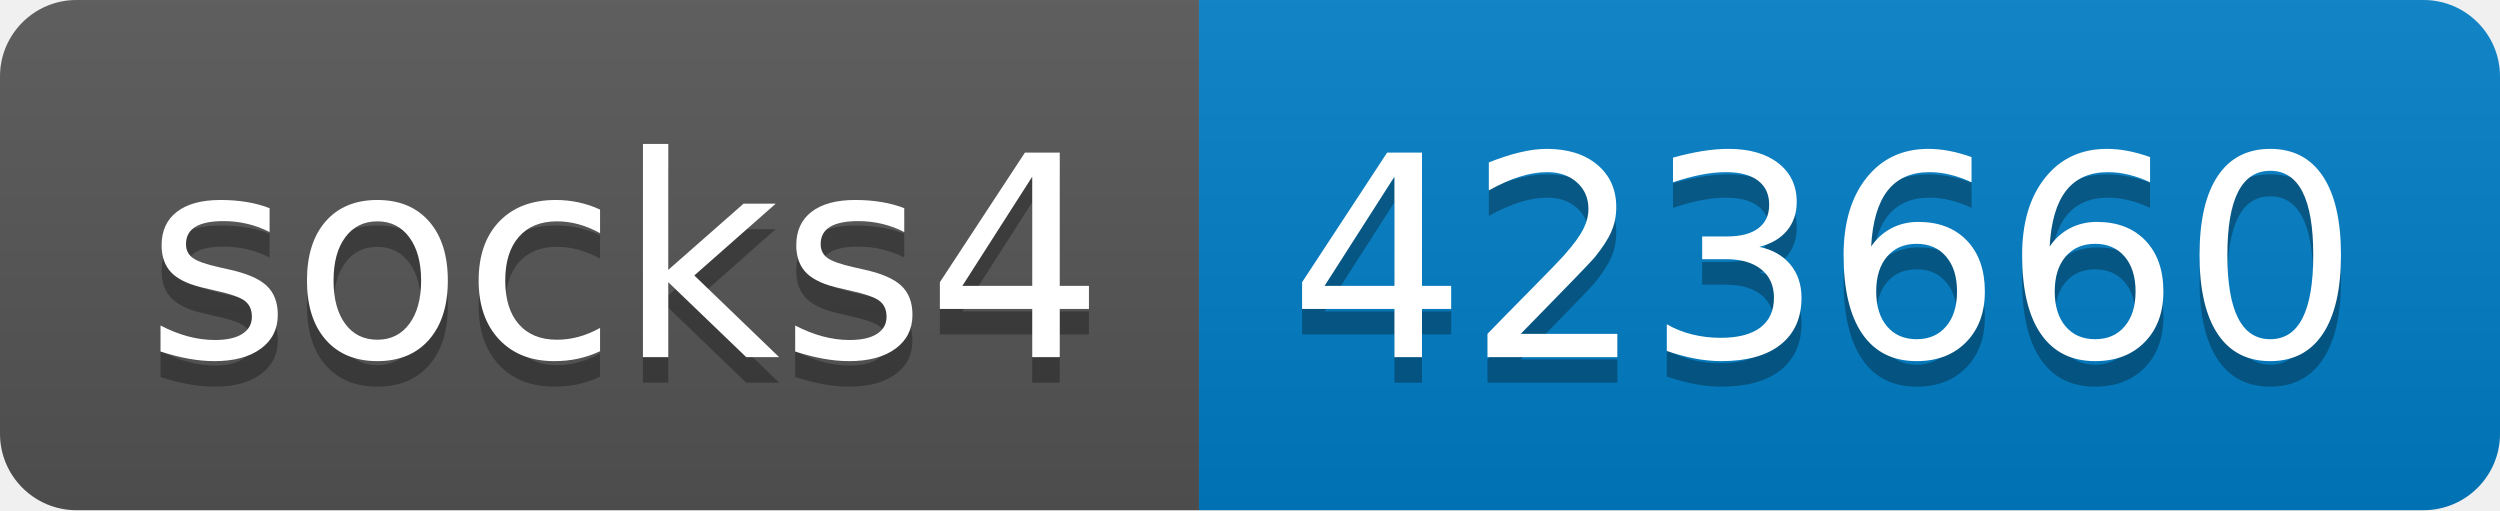
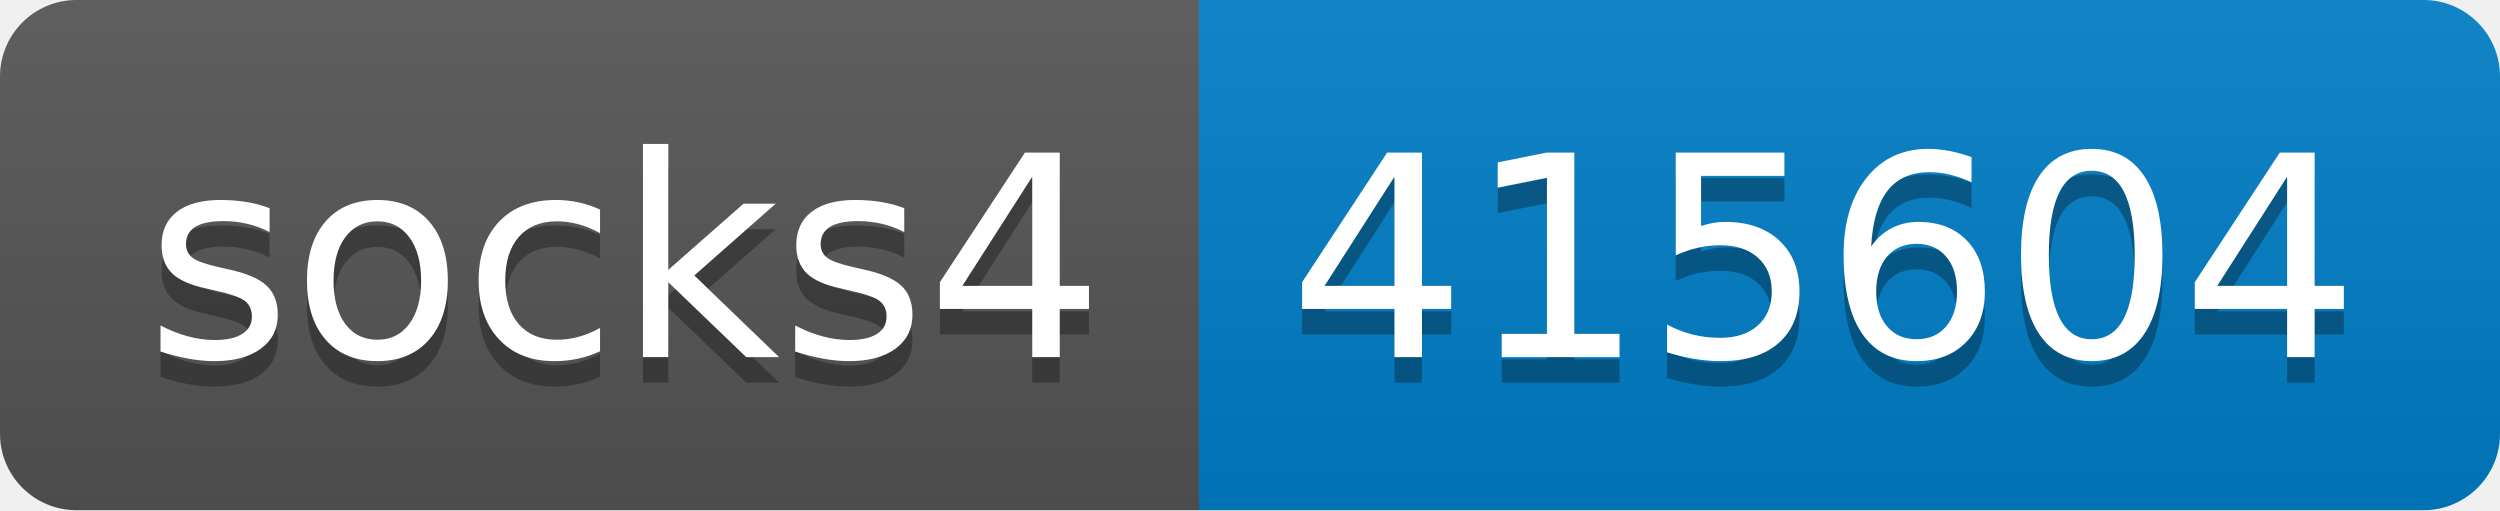
- <svg xmlns="http://www.w3.org/2000/svg" width="98" height="20" role="img" aria-label="socks4: 423660">
+ <svg xmlns="http://www.w3.org/2000/svg" width="98" height="20" role="img" aria-label="socks4: 415604">
  <linearGradient id="s" x2="0" y2="100%">
    <stop offset="0" stop-color="#bbb" stop-opacity=".1" />
    <stop offset="1" stop-opacity=".1" />
  </linearGradient>
  <clipPath id="r">
    <rect width="98" height="20" rx="3" fill="#fff" />
  </clipPath>
  <g clip-path="url(#r)">
    <rect width="47" height="20" fill="#555" />
    <rect x="47" width="51" height="20" fill="#007ec6" />
    <rect width="98" height="20" fill="url(#s)" />
  </g>
  <g fill="#fff" text-anchor="middle" font-family="Verdana,Geneva,DejaVu Sans,sans-serif" text-rendering="geometricPrecision" font-size="110">
    <text aria-hidden="true" x="245" y="150" fill="#010101" fill-opacity=".3" transform="scale(.1)" textLength="370">socks4</text>
    <text x="245" y="140" transform="scale(.1)" fill="#fff" textLength="370">socks4</text>
-     <text aria-hidden="true" x="715" y="150" fill="#010101" fill-opacity=".3" transform="scale(.1)" textLength="410">423660</text>
-     <text x="715" y="140" transform="scale(.1)" fill="#fff" textLength="410">423660</text>
+     <text aria-hidden="true" x="715" y="150" fill="#010101" fill-opacity=".3" transform="scale(.1)" textLength="410">415604</text>
+     <text x="715" y="140" transform="scale(.1)" fill="#fff" textLength="410">415604</text>
  </g>
</svg>
